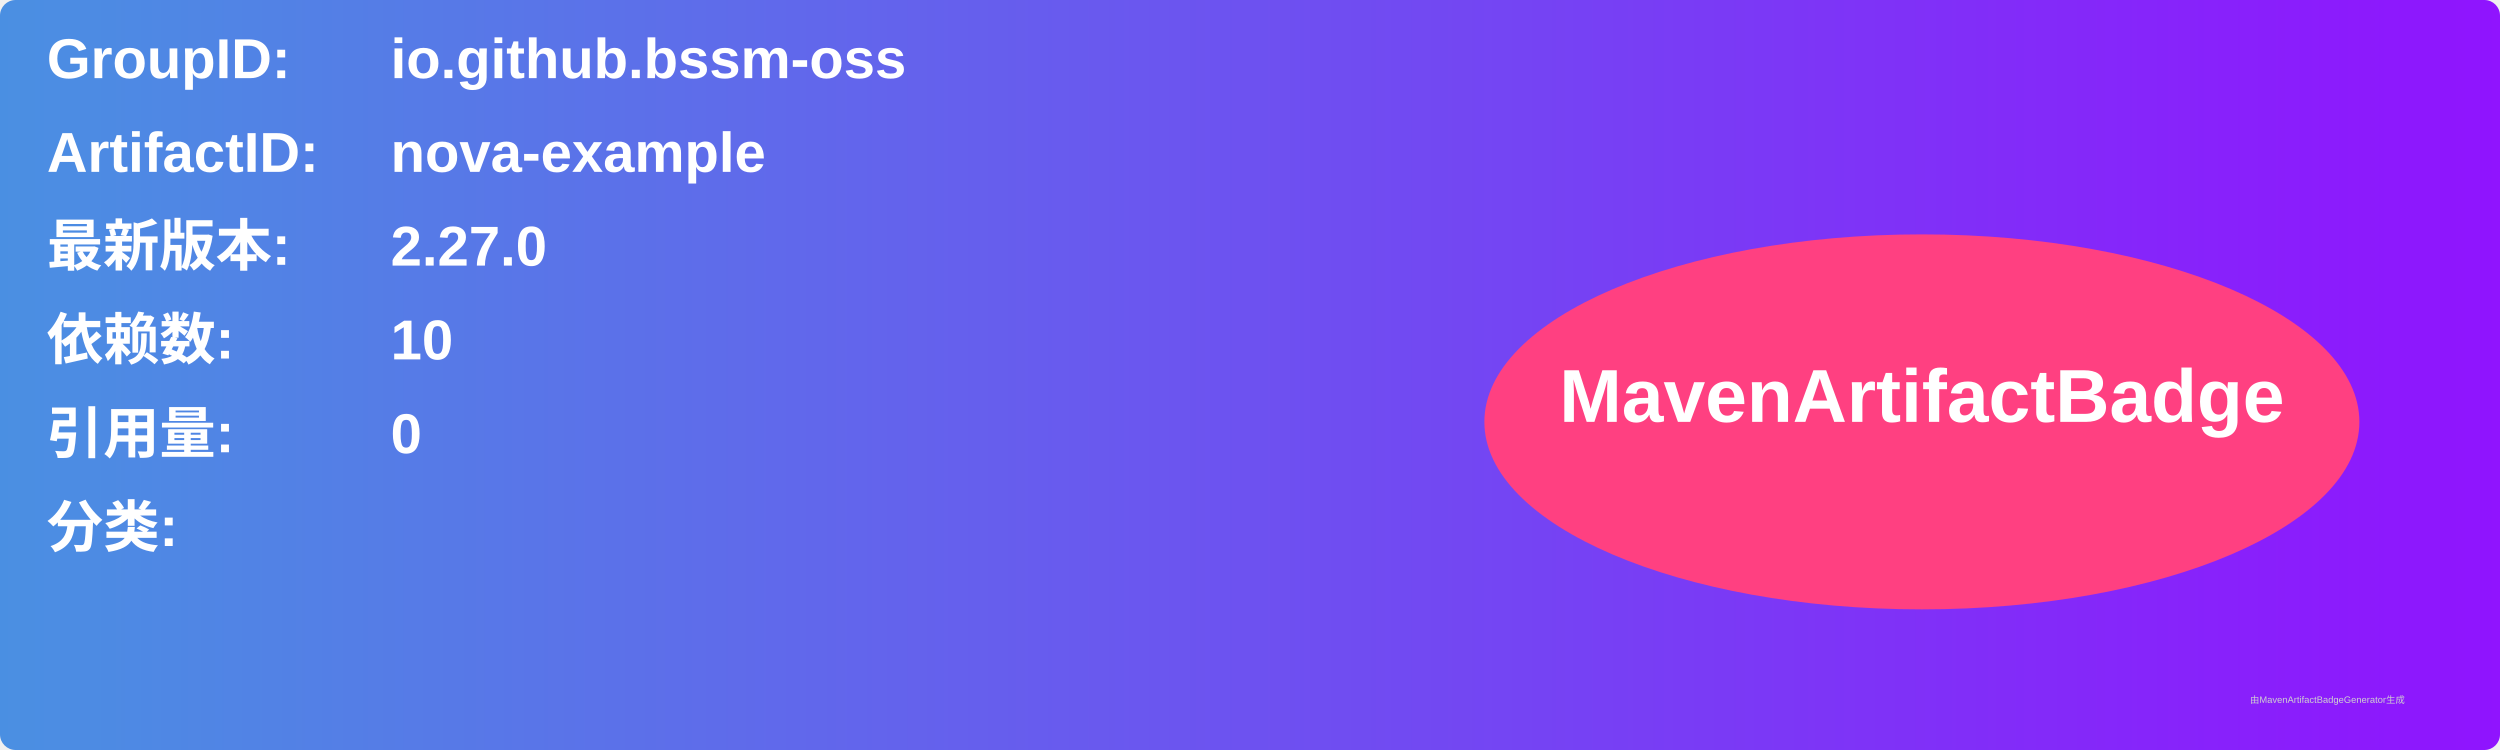
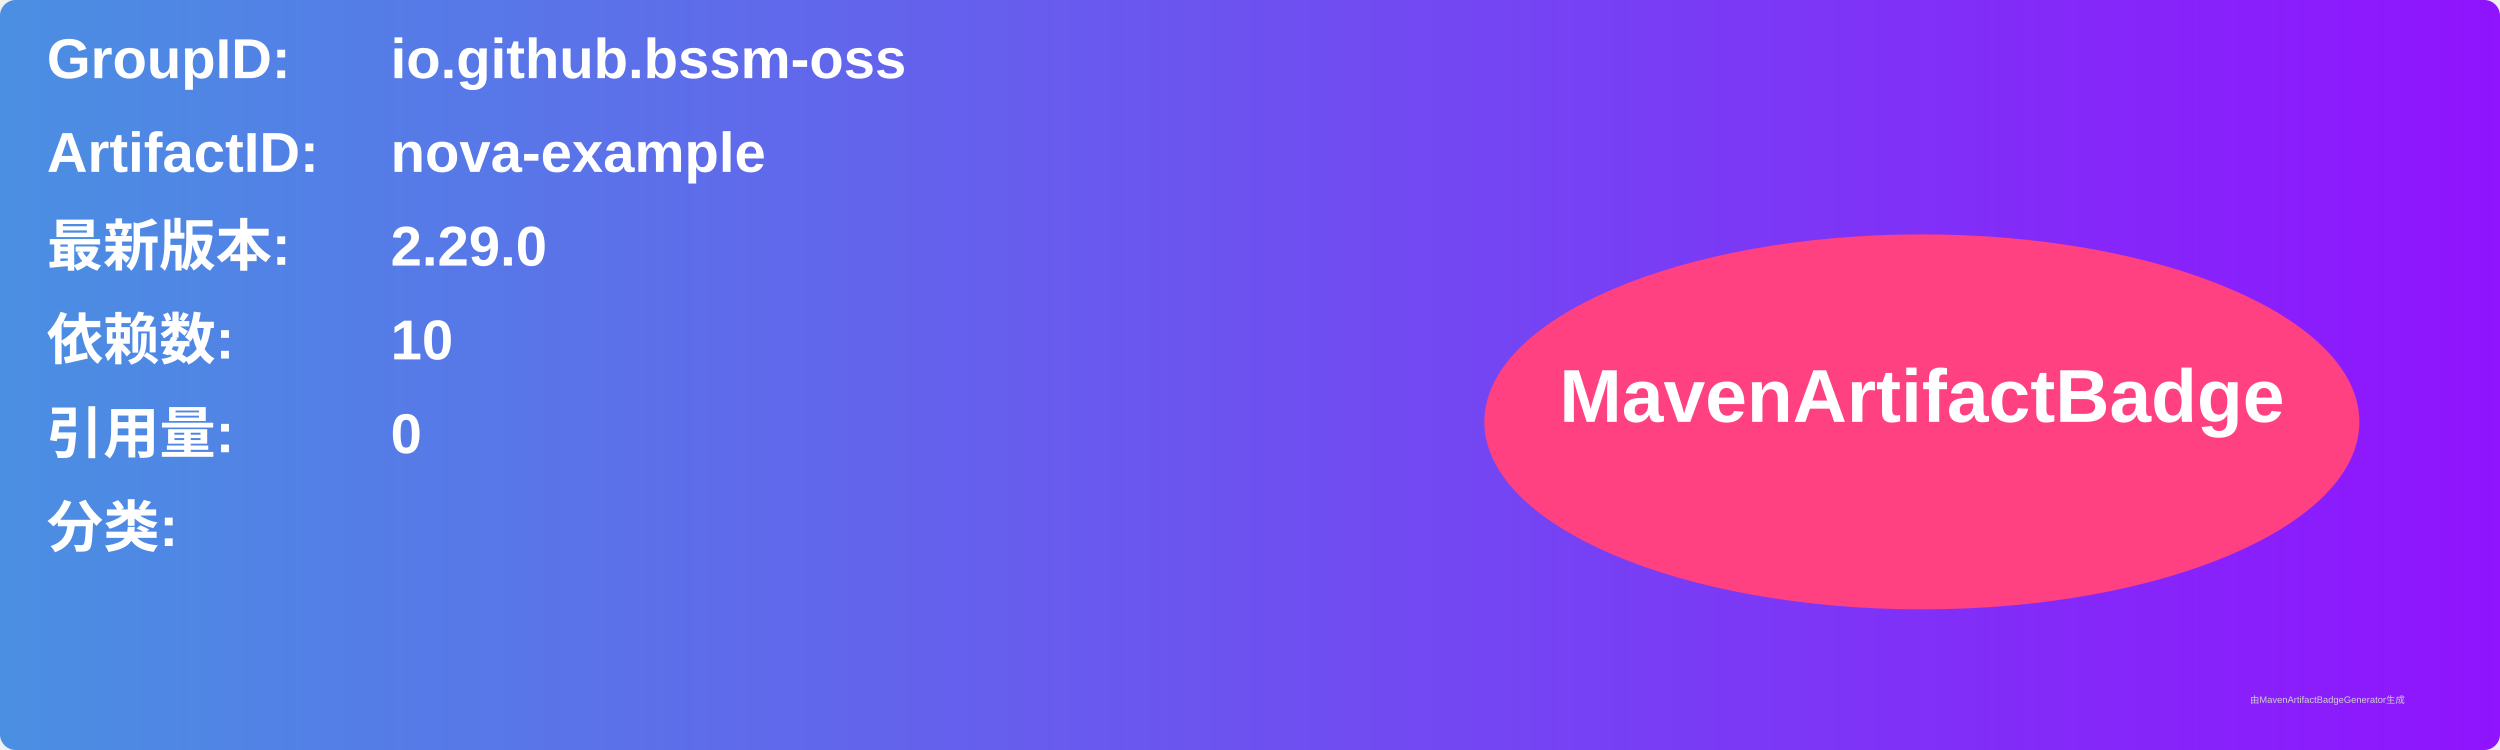
<svg xmlns="http://www.w3.org/2000/svg" width="800" height="240" viewBox="0 0 800 240">
  <linearGradient id="grad" x1="0%" y1="0%" x2="100%" y2="0%">
    <stop offset="0%" stop-color="#4a90e2" />
    <stop offset="100%" stop-color="#9013fe" />
  </linearGradient>
  <rect width="100%" height="100%" rx="5" ry="5" fill="url(#grad)" />
  <g transform="translate(15, 15)">
    <text x="0" y="10" font-family="Arial" font-size="18" fill="white" font-weight="bold" width="260">GroupID:</text>
    <text x="110" y="10" font-family="Arial" font-size="18" fill="white" font-weight="bold" width="460">io.github.bssm-oss</text>
    <text x="0" y="40" font-family="Arial" font-size="18" fill="white" font-weight="bold" width="260">ArtifactID:</text>
    <text x="110" y="40" font-family="Arial" font-size="18" fill="white" font-weight="bold" width="460">nova-example</text>
    <text x="0" y="70" font-family="Arial" font-size="18" fill="white" font-weight="bold">最新版本:</text>
    <text x="110" y="70" font-family="Arial" font-size="18" fill="white" font-weight="bold">
-       <tspan font-weight="bold">2.27.0</tspan>
+       <tspan font-weight="bold">2.29.0</tspan>
    </text>
    <text x="0" y="100" font-family="Arial" font-size="18" fill="white" font-weight="bold">依赖数: </text>
    <text x="110" y="100" font-family="Arial" font-size="18" fill="white">
      <tspan font-weight="bold">10</tspan>
    </text>
    <text x="0" y="130" font-family="Arial" font-size="18" fill="white" font-weight="bold">引用量: </text>
    <text x="110" y="130" font-family="Arial" font-size="18" fill="white">
      <tspan font-weight="bold">0</tspan>
    </text>
    <text x="0" y="160" font-family="Arial" font-size="18" fill="white" font-weight="bold">分类:</text>
    <text x="10" y="190" font-family="Arial" font-size="10" fill="white">
      <tspan font-weight="bold" />
    </text>
    <ellipse cx="600" cy="120" rx="140" ry="60" fill="#ff4081" />
    <text x="600" y="120" text-anchor="middle" font-family="Arial" font-size="24" fill="white" font-weight="bold">MavenArtifactBadge</text>
  </g>
  <text x="720" y="225" font-family="Arial" font-size="3" fill="#d0d0d0">由MavenArtifactBadgeGenerator生成</text>
</svg>
